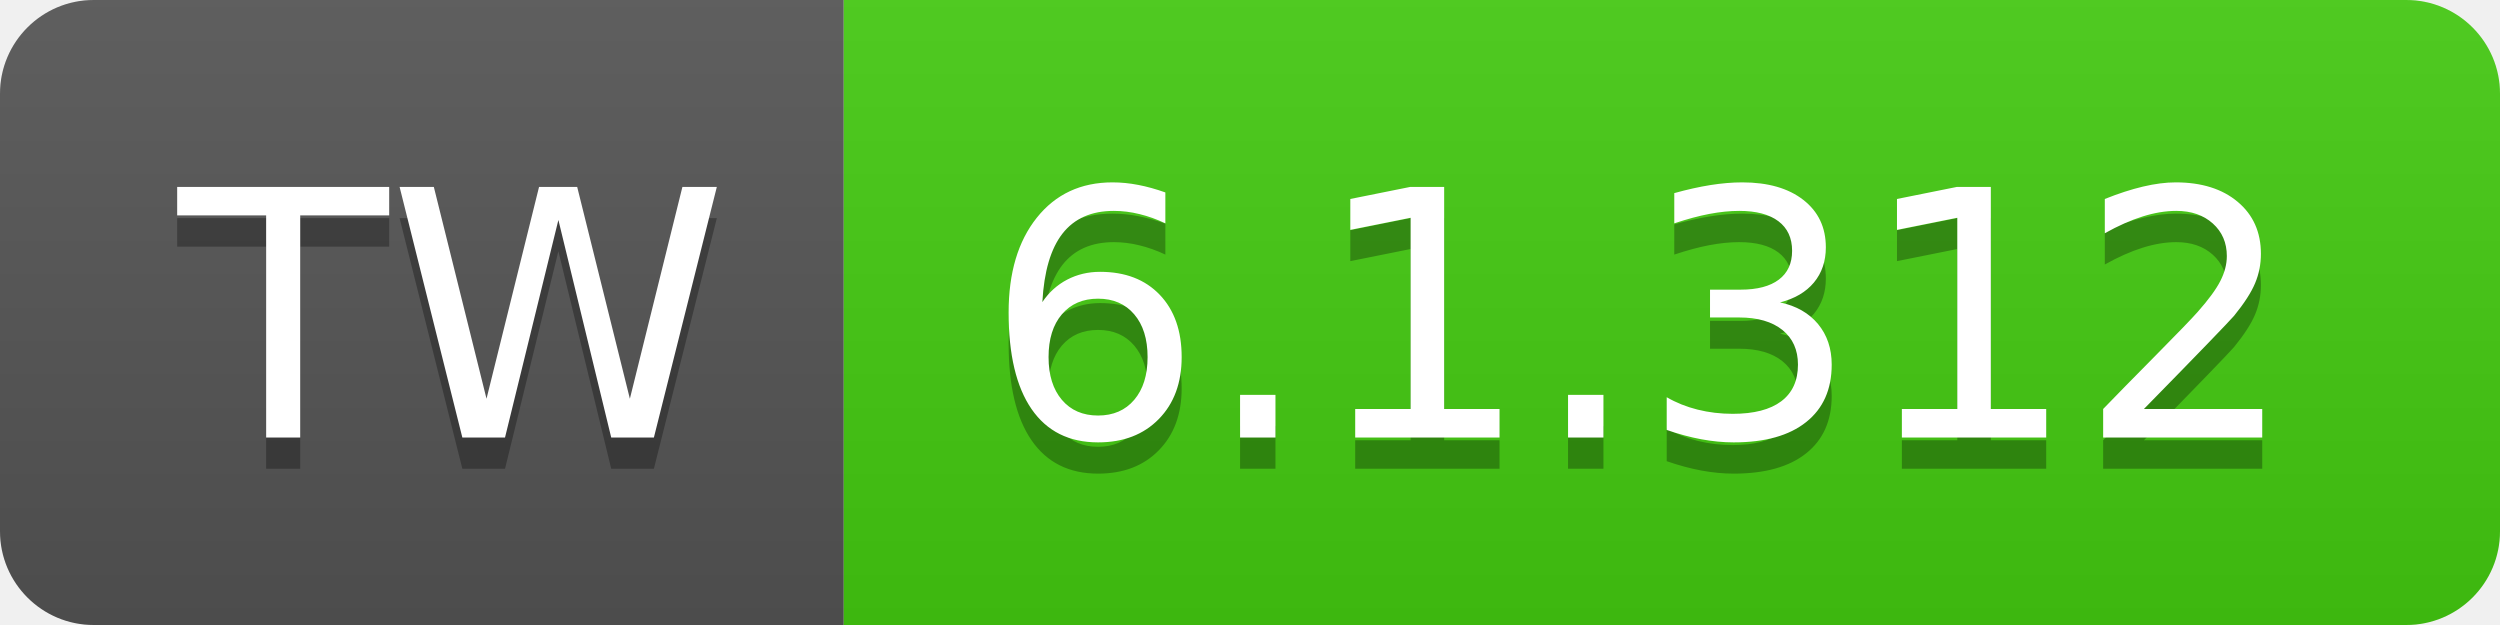
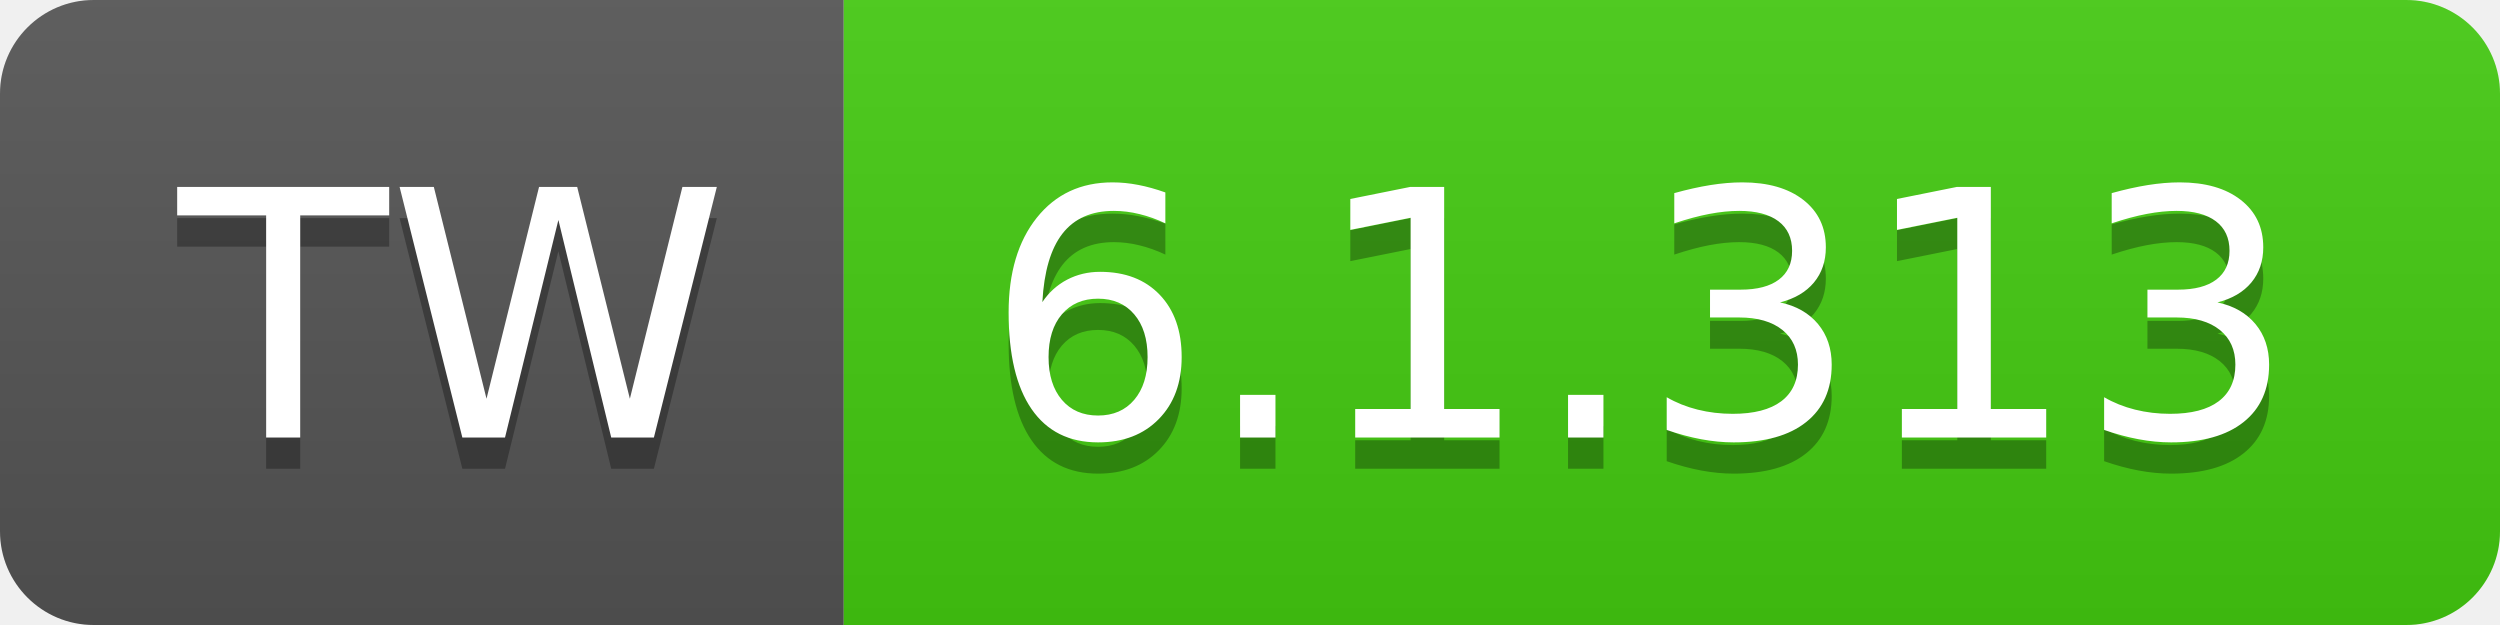
- <svg xmlns="http://www.w3.org/2000/svg" width="80" height="20" role="img" aria-label="TW: 6.1.312">
+ <svg xmlns="http://www.w3.org/2000/svg" width="80" height="20" role="img" aria-label="TW: 6.1.313">
  <linearGradient id="s" x2="0" y2="100%">
    <stop offset="0" stop-color="#bbb" stop-opacity=".1" />
    <stop offset="1" stop-opacity=".1" />
  </linearGradient>
  <clipPath id="r">
    <rect width="80" height="20" rx="3" fill="#fff" />
  </clipPath>
  <g clip-path="url(#r)">
    <rect width="27" height="20" fill="#555" />
    <rect x="27" width="53" height="20" fill="#4c1" />
    <rect width="80" height="20" fill="url(#s)" />
  </g>
  <g fill="#fff" text-anchor="middle" font-family="Verdana,Geneva,DejaVu Sans,sans-serif" text-rendering="geometricPrecision" font-size="110">
    <text aria-hidden="true" x="145" y="150" fill="#010101" fill-opacity=".3" transform="scale(.1)" textLength="170">TW</text>
    <text x="145" y="140" transform="scale(.1)" fill="#fff" textLength="170">TW</text>
-     <text aria-hidden="true" x="525" y="150" fill="#010101" fill-opacity=".3" transform="scale(.1)" textLength="430">6.1.312</text>
-     <text x="525" y="140" transform="scale(.1)" fill="#fff" textLength="430">6.1.312</text>
+     <text aria-hidden="true" x="525" y="150" fill="#010101" fill-opacity=".3" transform="scale(.1)" textLength="430">6.1.313</text>
+     <text x="525" y="140" transform="scale(.1)" fill="#fff" textLength="430">6.1.313</text>
  </g>
</svg>
